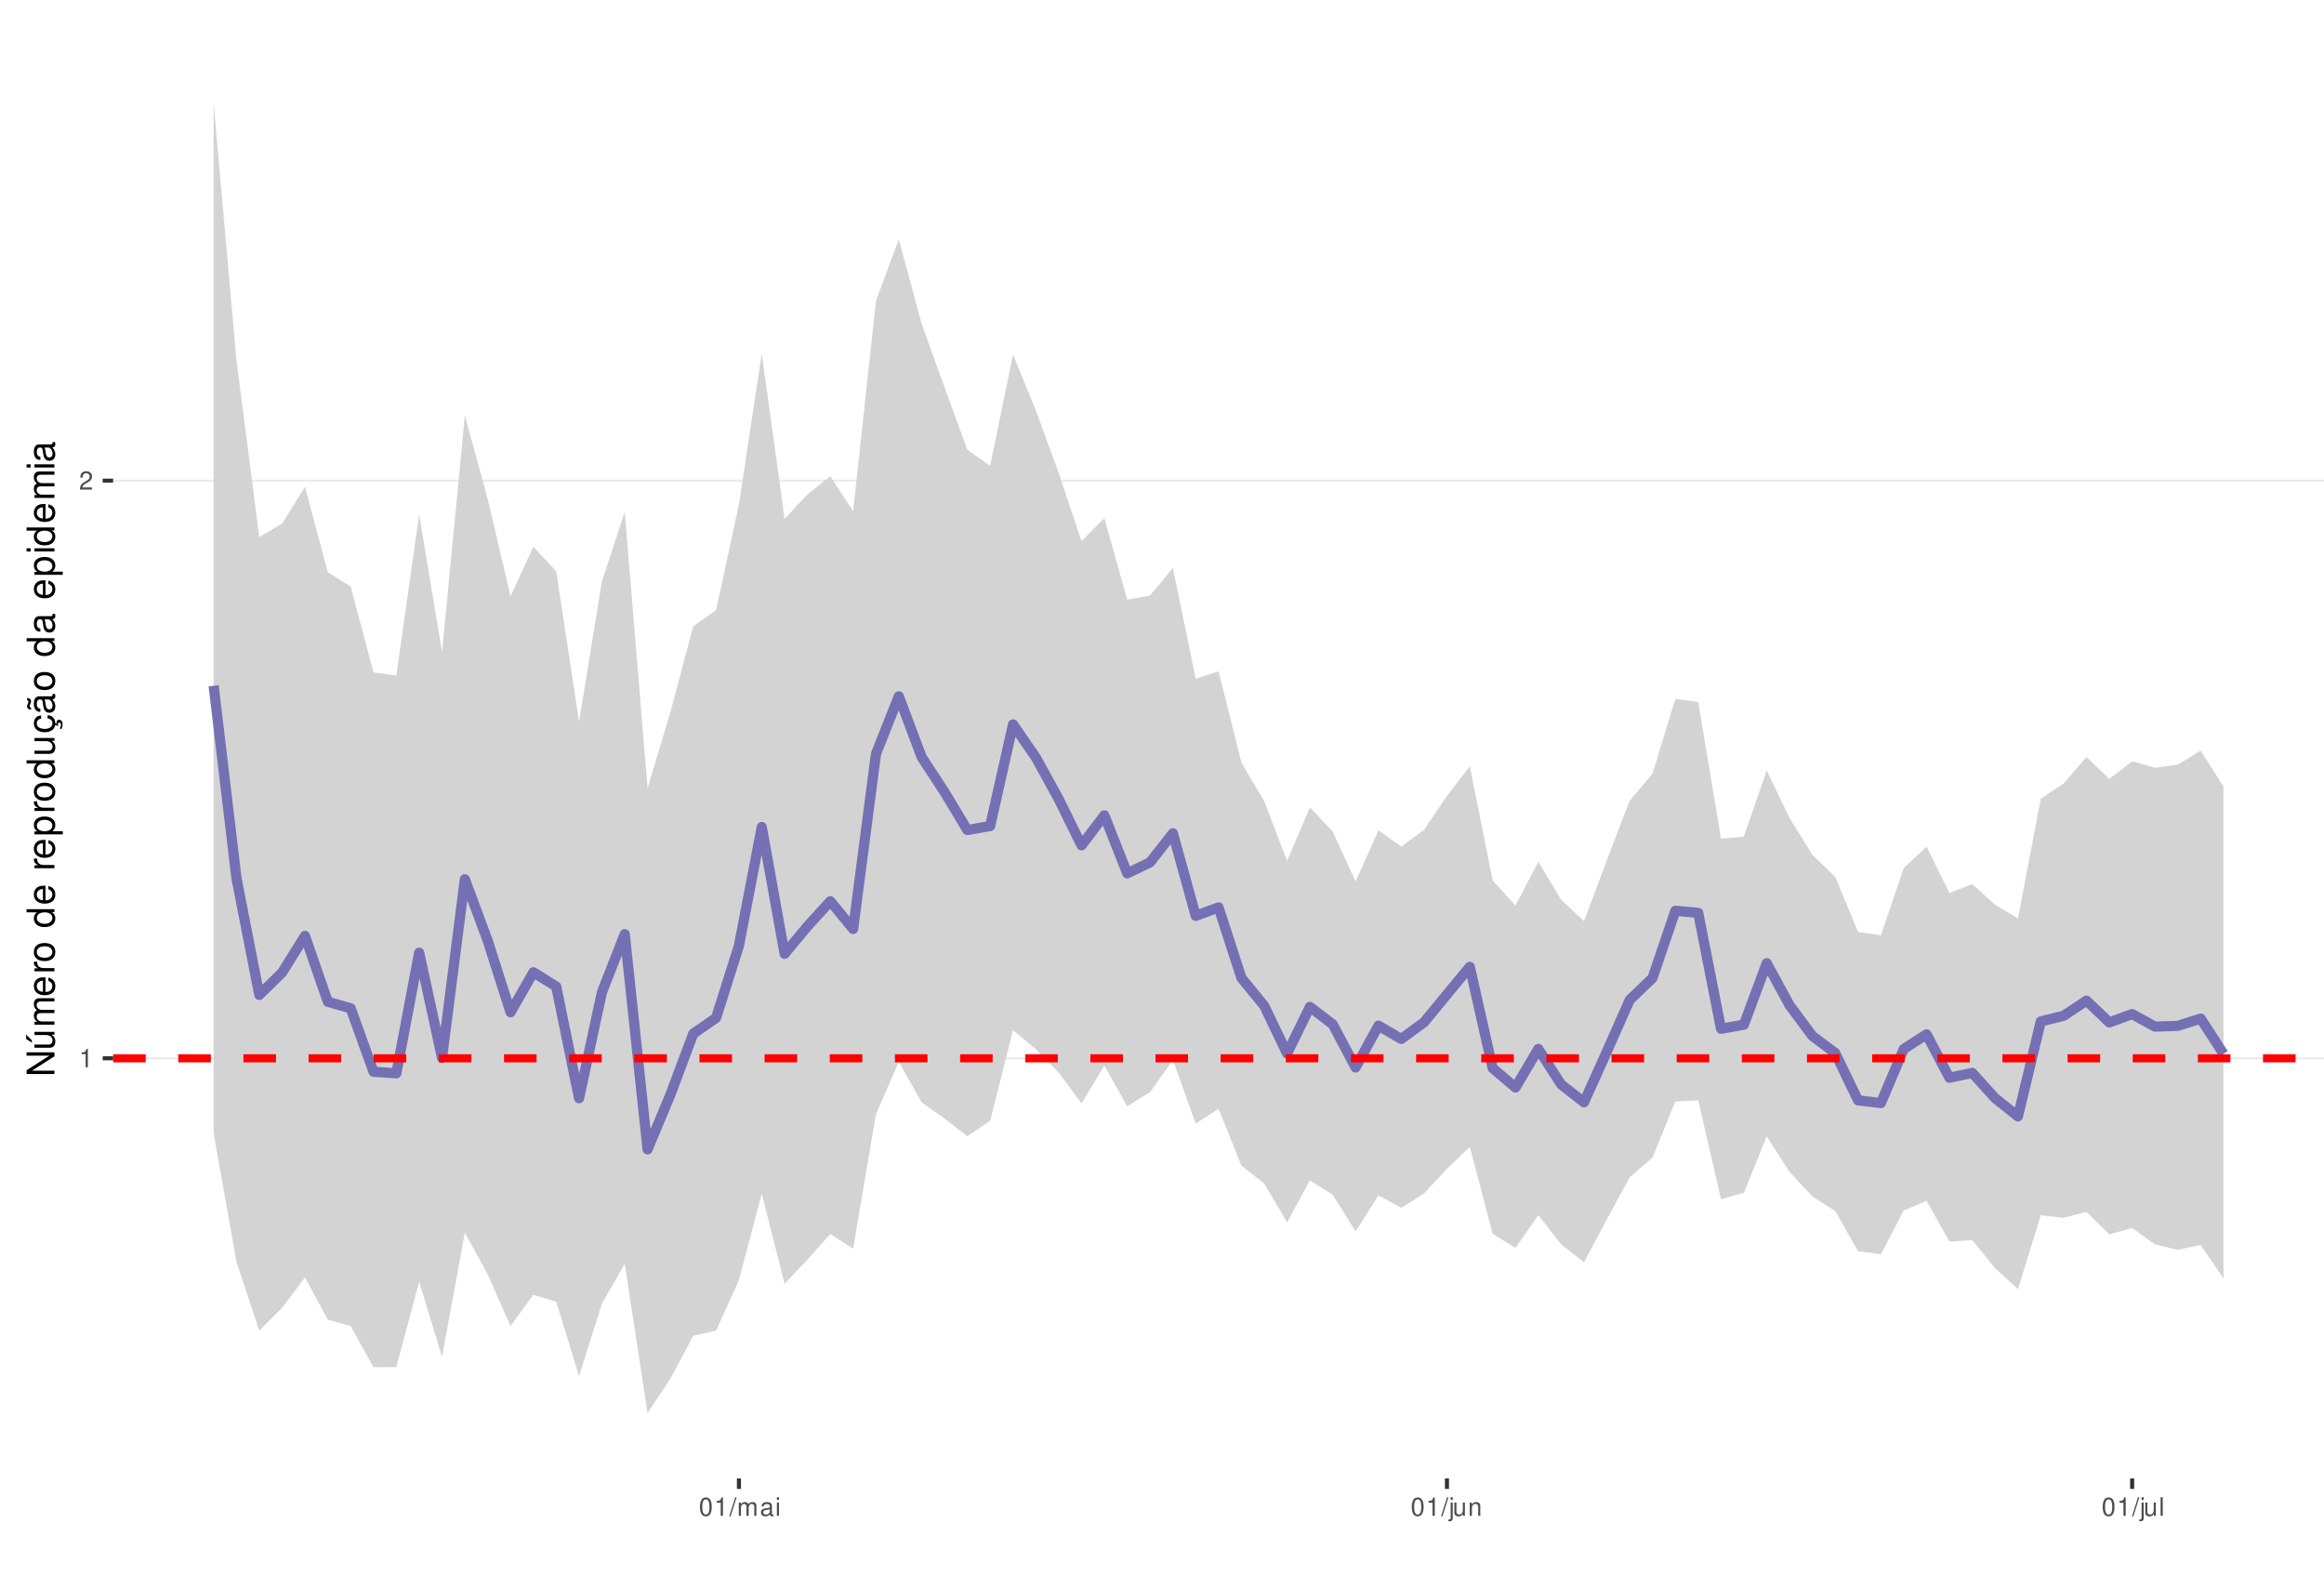
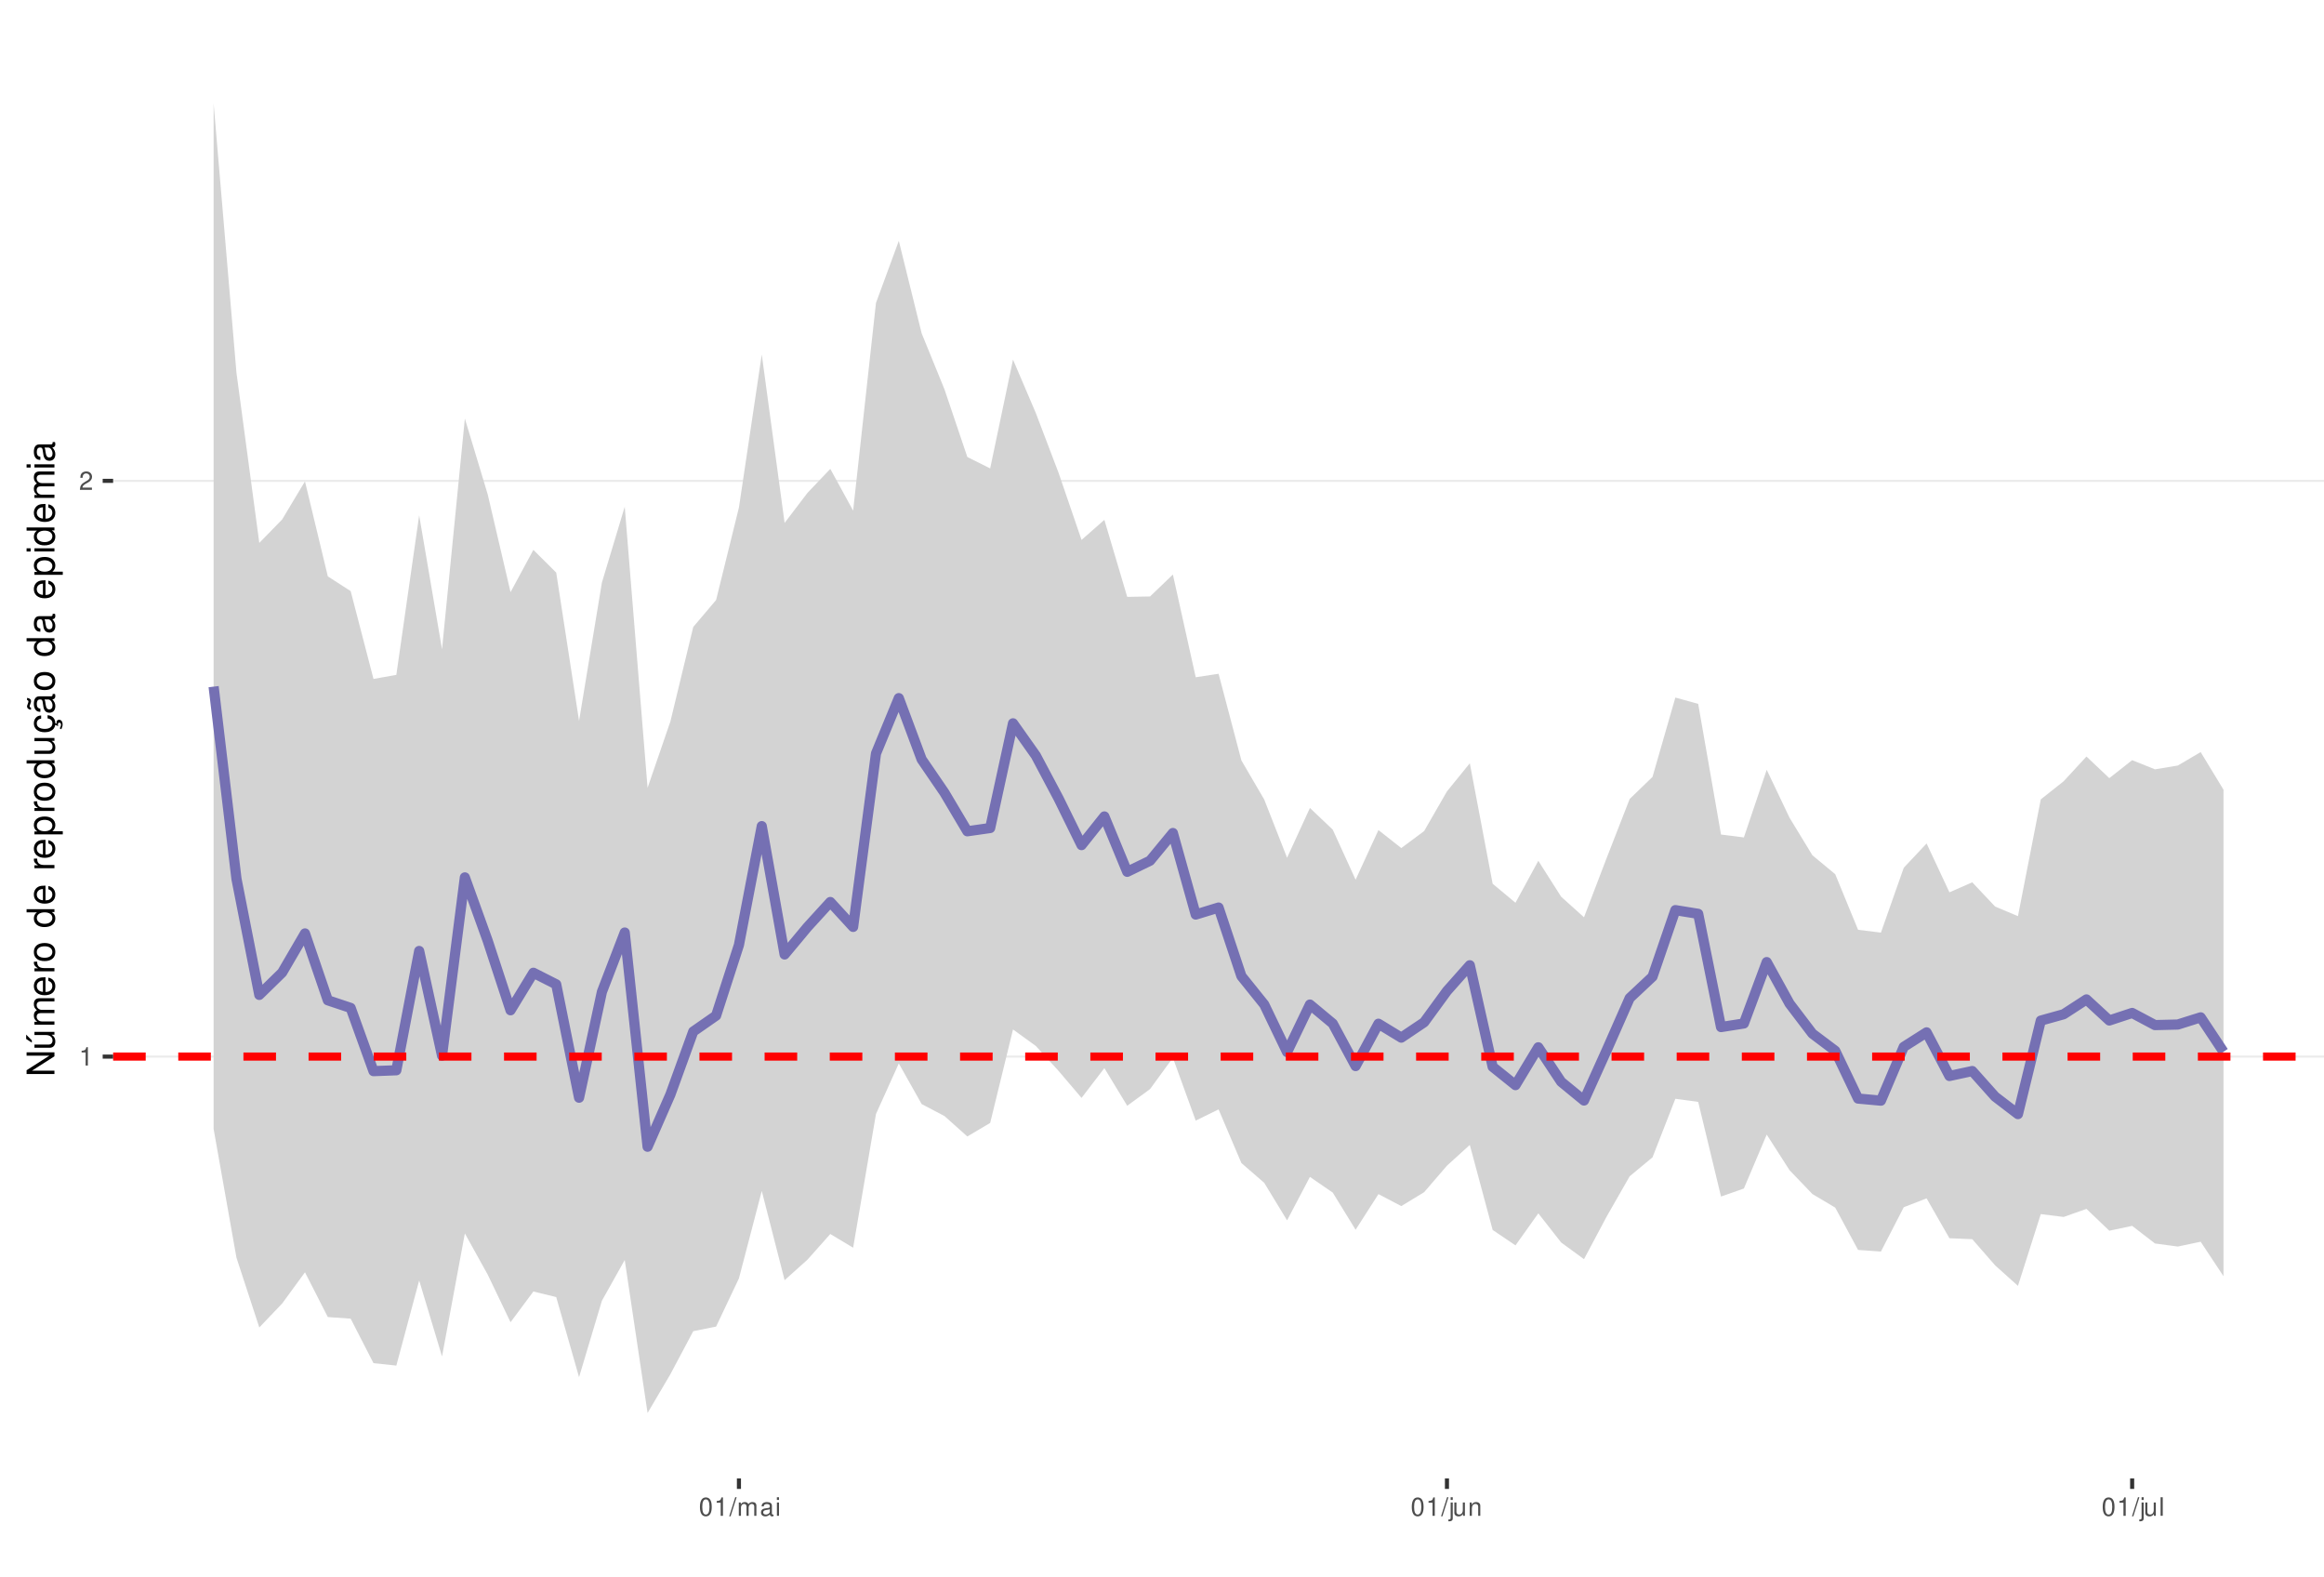
<svg xmlns="http://www.w3.org/2000/svg" xmlns:xlink="http://www.w3.org/1999/xlink" width="609pt" height="413pt" viewBox="0 0 609 413" version="1.1">
  <defs>
    <g>
      <symbol overflow="visible" id="glyph0-0">
        <path style="stroke:none;" d="" />
      </symbol>
      <symbol overflow="visible" id="glyph0-1">
        <path style="stroke:none;" d="M 1.719 -3.422 L 1.719 0 L 2.312 0 L 2.312 -4.812 L 1.922 -4.812 C 1.719 -4.078 1.578 -3.969 0.672 -3.859 L 0.672 -3.422 Z M 1.719 -3.422 " />
      </symbol>
      <symbol overflow="visible" id="glyph0-2">
        <path style="stroke:none;" d="M 3.375 -0.578 L 0.891 -0.578 C 0.938 -0.984 1.156 -1.234 1.734 -1.578 L 2.406 -1.953 C 3.062 -2.328 3.406 -2.812 3.406 -3.406 C 3.406 -3.812 3.234 -4.188 2.969 -4.438 C 2.688 -4.688 2.344 -4.812 1.891 -4.812 C 1.297 -4.812 0.844 -4.594 0.578 -4.188 C 0.422 -3.938 0.344 -3.641 0.328 -3.141 L 0.922 -3.141 C 0.938 -3.469 0.984 -3.672 1.062 -3.828 C 1.219 -4.125 1.516 -4.297 1.875 -4.297 C 2.406 -4.297 2.797 -3.906 2.797 -3.391 C 2.797 -3.016 2.578 -2.672 2.156 -2.438 L 1.547 -2.078 C 0.562 -1.516 0.281 -1.062 0.219 0 L 3.375 0 Z M 3.375 -0.578 " />
      </symbol>
      <symbol overflow="visible" id="glyph0-3">
        <path style="stroke:none;" d="M 1.828 -4.812 C 1.391 -4.812 0.984 -4.609 0.75 -4.281 C 0.438 -3.859 0.281 -3.219 0.281 -2.328 C 0.281 -0.703 0.812 0.156 1.828 0.156 C 2.828 0.156 3.375 -0.703 3.375 -2.297 C 3.375 -3.219 3.234 -3.844 2.922 -4.281 C 2.672 -4.625 2.281 -4.812 1.828 -4.812 Z M 1.828 -4.297 C 2.469 -4.297 2.781 -3.641 2.781 -2.344 C 2.781 -0.969 2.469 -0.328 1.812 -0.328 C 1.203 -0.328 0.891 -1 0.891 -2.328 C 0.891 -3.641 1.203 -4.297 1.828 -4.297 Z M 1.828 -4.297 " />
      </symbol>
      <symbol overflow="visible" id="glyph0-4">
        <path style="stroke:none;" d="M 1.531 -4.859 L -0.047 0.141 L 0.312 0.141 L 1.891 -4.859 Z M 1.531 -4.859 " />
      </symbol>
      <symbol overflow="visible" id="glyph0-5">
        <path style="stroke:none;" d="M 0.469 -3.484 L 0.469 0 L 1.031 0 L 1.031 -2.188 C 1.031 -2.703 1.391 -3.109 1.844 -3.109 C 2.25 -3.109 2.484 -2.844 2.484 -2.406 L 2.484 0 L 3.047 0 L 3.047 -2.188 C 3.047 -2.703 3.422 -3.109 3.875 -3.109 C 4.266 -3.109 4.516 -2.844 4.516 -2.406 L 4.516 0 L 5.078 0 L 5.078 -2.609 C 5.078 -3.234 4.719 -3.594 4.062 -3.594 C 3.594 -3.594 3.312 -3.453 2.984 -3.062 C 2.781 -3.422 2.5 -3.594 2.047 -3.594 C 1.578 -3.594 1.266 -3.422 0.984 -3 L 0.984 -3.484 Z M 0.469 -3.484 " />
      </symbol>
      <symbol overflow="visible" id="glyph0-6">
        <path style="stroke:none;" d="M 3.562 -0.328 C 3.5 -0.312 3.469 -0.312 3.438 -0.312 C 3.25 -0.312 3.141 -0.406 3.141 -0.578 L 3.141 -2.641 C 3.141 -3.25 2.688 -3.594 1.828 -3.594 C 1.312 -3.594 0.906 -3.438 0.672 -3.188 C 0.516 -3 0.453 -2.797 0.438 -2.453 L 0.984 -2.453 C 1.031 -2.875 1.297 -3.078 1.812 -3.078 C 2.312 -3.078 2.594 -2.891 2.594 -2.562 L 2.594 -2.406 C 2.578 -2.172 2.469 -2.078 2.016 -2.031 C 1.219 -1.922 1.109 -1.891 0.891 -1.812 C 0.484 -1.641 0.281 -1.328 0.281 -0.875 C 0.281 -0.25 0.719 0.156 1.422 0.156 C 1.859 0.156 2.219 0 2.609 -0.359 C 2.656 0 2.828 0.156 3.188 0.156 C 3.297 0.156 3.375 0.141 3.562 0.094 Z M 2.594 -1.094 C 2.594 -0.906 2.531 -0.797 2.375 -0.641 C 2.141 -0.438 1.875 -0.328 1.547 -0.328 C 1.109 -0.328 0.859 -0.547 0.859 -0.891 C 0.859 -1.266 1.094 -1.438 1.703 -1.531 C 2.297 -1.609 2.406 -1.641 2.594 -1.719 Z M 2.594 -1.094 " />
      </symbol>
      <symbol overflow="visible" id="glyph0-7">
        <path style="stroke:none;" d="M 1 -3.484 L 0.453 -3.484 L 0.453 0 L 1 0 Z M 1 -4.859 L 0.438 -4.859 L 0.438 -4.156 L 1 -4.156 Z M 1 -4.859 " />
      </symbol>
      <symbol overflow="visible" id="glyph0-8">
        <path style="stroke:none;" d="M 0.469 -3.484 L 0.469 0.5 C 0.469 0.859 0.359 0.969 0.016 0.969 C -0.031 0.969 -0.047 0.969 -0.125 0.953 L -0.125 1.438 C -0.047 1.438 -0.016 1.453 0.062 1.453 C 0.688 1.453 1.016 1.203 1.016 0.719 L 1.016 -3.484 Z M 1.016 -4.859 L 0.469 -4.859 L 0.469 -4.156 L 1.016 -4.156 Z M 1.016 -4.859 " />
      </symbol>
      <symbol overflow="visible" id="glyph0-9">
        <path style="stroke:none;" d="M 3.203 0 L 3.203 -3.484 L 2.656 -3.484 L 2.656 -1.516 C 2.656 -0.797 2.281 -0.328 1.703 -0.328 C 1.266 -0.328 0.984 -0.594 0.984 -1.016 L 0.984 -3.484 L 0.438 -3.484 L 0.438 -0.797 C 0.438 -0.219 0.859 0.156 1.547 0.156 C 2.062 0.156 2.391 -0.031 2.703 -0.484 L 2.703 0 Z M 3.203 0 " />
      </symbol>
      <symbol overflow="visible" id="glyph0-10">
        <path style="stroke:none;" d="M 0.469 -3.484 L 0.469 0 L 1.031 0 L 1.031 -1.922 C 1.031 -2.641 1.391 -3.109 1.969 -3.109 C 2.406 -3.109 2.688 -2.828 2.688 -2.422 L 2.688 0 L 3.234 0 L 3.234 -2.641 C 3.234 -3.219 2.812 -3.594 2.141 -3.594 C 1.625 -3.594 1.281 -3.391 0.984 -2.906 L 0.984 -3.484 Z M 0.469 -3.484 " />
      </symbol>
      <symbol overflow="visible" id="glyph0-11">
        <path style="stroke:none;" d="M 1.016 -4.859 L 0.453 -4.859 L 0.453 0 L 1.016 0 Z M 1.016 -4.859 " />
      </symbol>
      <symbol overflow="visible" id="glyph1-0">
        <path style="stroke:none;" d="" />
      </symbol>
      <symbol overflow="visible" id="glyph1-1">
        <path style="stroke:none;" d="M -7.297 -6.453 L -7.297 -5.578 L -1.328 -5.578 L -7.297 -1.766 L -7.297 -0.766 L 0 -0.766 L 0 -1.641 L -5.906 -1.641 L 0 -5.406 L 0 -6.453 Z M -7.297 -6.453 " />
      </symbol>
      <symbol overflow="visible" id="glyph1-2">
        <path style="stroke:none;" d="M 0 -4.812 L -5.234 -4.812 L -5.234 -3.984 L -2.266 -3.984 C -1.203 -3.984 -0.5 -3.438 -0.5 -2.562 C -0.5 -1.906 -0.906 -1.484 -1.531 -1.484 L -5.234 -1.484 L -5.234 -0.656 L -1.203 -0.656 C -0.328 -0.656 0.234 -1.297 0.234 -2.312 C 0.234 -3.094 -0.047 -3.578 -0.734 -4.062 L 0 -4.062 Z M -7.406 -2.953 L -5.922 -2 L -5.922 -2.594 L -7.406 -4.094 Z M -7.406 -2.953 " />
      </symbol>
      <symbol overflow="visible" id="glyph1-3">
        <path style="stroke:none;" d="M -5.234 -0.703 L 0 -0.703 L 0 -1.547 L -3.297 -1.547 C -4.047 -1.547 -4.656 -2.094 -4.656 -2.766 C -4.656 -3.391 -4.281 -3.734 -3.609 -3.734 L 0 -3.734 L 0 -4.578 L -3.297 -4.578 C -4.047 -4.578 -4.656 -5.125 -4.656 -5.812 C -4.656 -6.422 -4.266 -6.781 -3.609 -6.781 L 0 -6.781 L 0 -7.625 L -3.938 -7.625 C -4.875 -7.625 -5.391 -7.078 -5.391 -6.094 C -5.391 -5.406 -5.188 -4.984 -4.594 -4.484 C -5.156 -4.188 -5.391 -3.766 -5.391 -3.078 C -5.391 -2.375 -5.125 -1.906 -4.5 -1.469 L -5.234 -1.469 Z M -5.234 -0.703 " />
      </symbol>
      <symbol overflow="visible" id="glyph1-4">
        <path style="stroke:none;" d="M -2.344 -5.125 C -3.141 -5.125 -3.625 -5.062 -4.016 -4.922 C -4.875 -4.578 -5.391 -3.781 -5.391 -2.797 C -5.391 -1.344 -4.281 -0.406 -2.547 -0.406 C -0.812 -0.406 0.234 -1.297 0.234 -2.781 C 0.234 -3.984 -0.453 -4.812 -1.594 -5.016 L -1.594 -4.188 C -0.906 -3.953 -0.547 -3.484 -0.547 -2.812 C -0.547 -2.281 -0.781 -1.828 -1.219 -1.547 C -1.516 -1.344 -1.812 -1.281 -2.344 -1.266 Z M -3.016 -1.297 C -3.984 -1.359 -4.625 -1.953 -4.625 -2.797 C -4.625 -3.641 -3.953 -4.234 -3.016 -4.234 Z M -3.016 -1.297 " />
      </symbol>
      <symbol overflow="visible" id="glyph1-5">
        <path style="stroke:none;" d="M -5.234 -0.688 L 0 -0.688 L 0 -1.531 L -2.719 -1.531 C -3.984 -1.547 -4.547 -2.062 -4.516 -3.203 L -5.359 -3.203 C -5.375 -3.062 -5.391 -2.984 -5.391 -2.891 C -5.391 -2.344 -5.062 -1.938 -4.297 -1.453 L -5.234 -1.453 Z M -5.234 -0.688 " />
      </symbol>
      <symbol overflow="visible" id="glyph1-6">
        <path style="stroke:none;" d="M -5.391 -2.719 C -5.391 -1.234 -4.344 -0.359 -2.578 -0.359 C -0.812 -0.359 0.234 -1.234 0.234 -2.734 C 0.234 -4.203 -0.812 -5.094 -2.547 -5.094 C -4.359 -5.094 -5.391 -4.234 -5.391 -2.719 Z M -4.625 -2.734 C -4.625 -3.672 -3.844 -4.234 -2.547 -4.234 C -1.312 -4.234 -0.547 -3.656 -0.547 -2.734 C -0.547 -1.797 -1.312 -1.234 -2.578 -1.234 C -3.844 -1.234 -4.625 -1.797 -4.625 -2.734 Z M -4.625 -2.734 " />
      </symbol>
      <symbol overflow="visible" id="glyph1-7">
        <path style="stroke:none;" d="" />
      </symbol>
      <symbol overflow="visible" id="glyph1-8">
        <path style="stroke:none;" d="M -7.297 -4.953 L -7.297 -4.125 L -4.578 -4.125 C -5.109 -3.766 -5.391 -3.203 -5.391 -2.516 C -5.391 -1.156 -4.297 -0.266 -2.625 -0.266 C -0.859 -0.266 0.234 -1.125 0.234 -2.547 C 0.234 -3.266 -0.047 -3.766 -0.688 -4.203 L 0 -4.203 L 0 -4.953 Z M -4.609 -2.656 C -4.609 -3.547 -3.812 -4.125 -2.562 -4.125 C -1.344 -4.125 -0.547 -3.547 -0.547 -2.656 C -0.547 -1.734 -1.359 -1.125 -2.578 -1.125 C -3.797 -1.125 -4.609 -1.734 -4.609 -2.656 Z M -4.609 -2.656 " />
      </symbol>
      <symbol overflow="visible" id="glyph1-9">
        <path style="stroke:none;" d="M 2.188 -0.547 L 2.188 -1.375 L -0.547 -1.375 C -0.016 -1.812 0.234 -2.312 0.234 -2.984 C 0.234 -4.344 -0.859 -5.234 -2.531 -5.234 C -4.297 -5.234 -5.391 -4.375 -5.391 -2.984 C -5.391 -2.266 -5.062 -1.703 -4.453 -1.312 L -5.234 -1.312 L -5.234 -0.547 Z M -4.609 -2.844 C -4.609 -3.766 -3.797 -4.359 -2.547 -4.359 C -1.359 -4.359 -0.547 -3.75 -0.547 -2.844 C -0.547 -1.953 -1.344 -1.375 -2.578 -1.375 C -3.812 -1.375 -4.609 -1.953 -4.609 -2.844 Z M -4.609 -2.844 " />
      </symbol>
      <symbol overflow="visible" id="glyph1-10">
        <path style="stroke:none;" d="M 0 -4.812 L -5.234 -4.812 L -5.234 -3.984 L -2.266 -3.984 C -1.203 -3.984 -0.5 -3.438 -0.5 -2.562 C -0.5 -1.906 -0.906 -1.484 -1.531 -1.484 L -5.234 -1.484 L -5.234 -0.656 L -1.203 -0.656 C -0.328 -0.656 0.234 -1.297 0.234 -2.312 C 0.234 -3.094 -0.047 -3.578 -0.734 -4.062 L 0 -4.062 Z M 0 -4.812 " />
      </symbol>
      <symbol overflow="visible" id="glyph1-11">
        <path style="stroke:none;" d="M 0.234 -2.641 C 0.234 -3.875 -0.547 -4.703 -1.797 -4.766 L -1.797 -3.938 C -0.953 -3.797 -0.531 -3.359 -0.531 -2.656 C -0.531 -1.734 -1.281 -1.188 -2.516 -1.188 C -3.844 -1.188 -4.625 -1.719 -4.625 -2.625 C -4.625 -3.328 -4.203 -3.766 -3.484 -3.875 L -3.484 -4.703 C -3.984 -4.672 -4.312 -4.562 -4.609 -4.359 C -5.094 -4 -5.391 -3.375 -5.391 -2.641 C -5.391 -1.219 -4.266 -0.312 -2.531 -0.312 C -1.469 -0.312 -0.625 -0.672 -0.156 -1.312 C 0.047 -1.594 0.125 -1.812 0.203 -2.25 L 0.922 -1.938 L 0.984 -2.062 C 0.938 -2.188 0.906 -2.25 0.906 -2.375 C 0.906 -2.656 1.047 -2.828 1.281 -2.828 C 1.547 -2.828 1.734 -2.594 1.734 -2.297 C 1.734 -2.031 1.672 -1.844 1.438 -1.406 L 1.406 -1.312 L 1.812 -1.094 C 2.078 -1.75 2.141 -1.953 2.141 -2.344 C 2.141 -3.109 1.781 -3.578 1.203 -3.578 C 0.781 -3.578 0.547 -3.297 0.547 -2.797 C 0.547 -2.703 0.547 -2.641 0.562 -2.516 Z M 0.234 -2.641 " />
      </symbol>
      <symbol overflow="visible" id="glyph1-12">
        <path style="stroke:none;" d="M -0.484 -5.344 C -0.469 -5.266 -0.469 -5.219 -0.469 -5.172 C -0.469 -4.875 -0.625 -4.719 -0.875 -4.719 L -3.953 -4.719 C -4.891 -4.719 -5.391 -4.047 -5.391 -2.75 C -5.391 -1.984 -5.172 -1.375 -4.781 -1.016 C -4.516 -0.766 -4.203 -0.672 -3.688 -0.656 L -3.688 -1.484 C -4.328 -1.562 -4.625 -1.938 -4.625 -2.719 C -4.625 -3.484 -4.344 -3.891 -3.844 -3.891 L -3.625 -3.891 C -3.266 -3.875 -3.125 -3.703 -3.047 -3.016 C -2.891 -1.844 -2.844 -1.656 -2.719 -1.344 C -2.453 -0.734 -2 -0.422 -1.312 -0.422 C -0.375 -0.422 0.234 -1.078 0.234 -2.141 C 0.234 -2.797 0 -3.328 -0.547 -3.922 C 0 -3.984 0.234 -4.234 0.234 -4.781 C 0.234 -4.953 0.203 -5.062 0.141 -5.344 Z M -1.656 -3.891 C -1.375 -3.891 -1.203 -3.812 -0.969 -3.562 C -0.656 -3.219 -0.5 -2.812 -0.5 -2.312 C -0.5 -1.672 -0.812 -1.297 -1.344 -1.297 C -1.891 -1.297 -2.172 -1.656 -2.297 -2.547 C -2.422 -3.438 -2.453 -3.609 -2.594 -3.891 Z M -7.172 -3.75 C -6.922 -3.672 -6.812 -3.547 -6.812 -3.375 C -6.812 -3.25 -6.875 -2.984 -6.984 -2.734 C -7.156 -2.312 -7.172 -2.25 -7.172 -2.047 C -7.172 -1.594 -6.797 -1.297 -6.141 -1.188 L -6.141 -1.766 C -6.375 -1.812 -6.5 -1.938 -6.5 -2.094 C -6.5 -2.203 -6.469 -2.344 -6.375 -2.578 C -6.156 -3.156 -6.125 -3.234 -6.125 -3.438 C -6.125 -3.922 -6.484 -4.219 -7.172 -4.312 Z M -7.172 -3.75 " />
      </symbol>
      <symbol overflow="visible" id="glyph1-13">
        <path style="stroke:none;" d="M -0.484 -5.344 C -0.469 -5.266 -0.469 -5.219 -0.469 -5.172 C -0.469 -4.875 -0.625 -4.719 -0.875 -4.719 L -3.953 -4.719 C -4.891 -4.719 -5.391 -4.047 -5.391 -2.75 C -5.391 -1.984 -5.172 -1.375 -4.781 -1.016 C -4.516 -0.766 -4.203 -0.672 -3.688 -0.656 L -3.688 -1.484 C -4.328 -1.562 -4.625 -1.938 -4.625 -2.719 C -4.625 -3.484 -4.344 -3.891 -3.844 -3.891 L -3.625 -3.891 C -3.266 -3.875 -3.125 -3.703 -3.047 -3.016 C -2.891 -1.844 -2.844 -1.656 -2.719 -1.344 C -2.453 -0.734 -2 -0.422 -1.312 -0.422 C -0.375 -0.422 0.234 -1.078 0.234 -2.141 C 0.234 -2.797 0 -3.328 -0.547 -3.922 C 0 -3.984 0.234 -4.234 0.234 -4.781 C 0.234 -4.953 0.203 -5.062 0.141 -5.344 Z M -1.656 -3.891 C -1.375 -3.891 -1.203 -3.812 -0.969 -3.562 C -0.656 -3.219 -0.5 -2.812 -0.5 -2.312 C -0.5 -1.672 -0.812 -1.297 -1.344 -1.297 C -1.891 -1.297 -2.172 -1.656 -2.297 -2.547 C -2.422 -3.438 -2.453 -3.609 -2.594 -3.891 Z M -1.656 -3.891 " />
      </symbol>
      <symbol overflow="visible" id="glyph1-14">
        <path style="stroke:none;" d="M -5.234 -1.5 L -5.234 -0.672 L 0 -0.672 L 0 -1.5 Z M -7.297 -1.5 L -7.297 -0.656 L -6.234 -0.656 L -6.234 -1.5 Z M -7.297 -1.5 " />
      </symbol>
    </g>
    <clipPath id="clip1">
      <path d="M 29.645 9.961 L 609 9.961 L 609 387.328 L 29.645 387.328 Z M 29.645 9.961 " />
    </clipPath>
    <clipPath id="clip2">
      <path d="M 29.645 276 L 609 276 L 609 278 L 29.645 278 Z M 29.645 276 " />
    </clipPath>
    <clipPath id="clip3">
      <path d="M 29.645 125 L 609 125 L 609 127 L 29.645 127 Z M 29.645 125 " />
    </clipPath>
    <clipPath id="clip4">
-       <path d="M 29.645 276 L 609 276 L 609 279 L 29.645 279 Z M 29.645 276 " />
+       <path d="M 29.645 275 L 609 275 L 609 278 L 29.645 278 Z M 29.645 275 " />
    </clipPath>
  </defs>
  <g id="surface53">
    <rect x="0" y="0" width="609" height="413" style="fill:rgb(100%,100%,100%);fill-opacity:1;stroke:none;" />
    <rect x="0" y="0" width="609" height="413" style="fill:rgb(100%,100%,100%);fill-opacity:1;stroke:none;" />
    <path style="fill:none;stroke-width:1.067;stroke-linecap:round;stroke-linejoin:round;stroke:rgb(100%,100%,100%);stroke-opacity:1;stroke-miterlimit:10;" d="M 0 413 L 609 413 L 609 0 L 0 0 Z M 0 413 " />
    <g clip-path="url(#clip1)" clip-rule="nonzero">
      <path style=" stroke:none;fill-rule:nonzero;fill:rgb(100%,100%,100%);fill-opacity:1;" d="M 29.645 387.328 L 609 387.328 L 609 9.961 L 29.645 9.961 Z M 29.645 387.328 " />
    </g>
    <g clip-path="url(#clip2)" clip-rule="nonzero">
-       <path style="fill:none;stroke-width:0.533;stroke-linecap:butt;stroke-linejoin:round;stroke:rgb(92.157%,92.157%,92.157%);stroke-opacity:1;stroke-miterlimit:10;" d="M 29.645 277.254 L 609 277.254 " />
+       <path style="fill:none;stroke-width:0.533;stroke-linecap:butt;stroke-linejoin:round;stroke:rgb(92.157%,92.157%,92.157%);stroke-opacity:1;stroke-miterlimit:10;" d="M 29.645 276.805 L 609 276.805 " />
    </g>
    <g clip-path="url(#clip3)" clip-rule="nonzero">
-       <path style="fill:none;stroke-width:0.533;stroke-linecap:butt;stroke-linejoin:round;stroke:rgb(92.157%,92.157%,92.157%);stroke-opacity:1;stroke-miterlimit:10;" d="M 29.645 125.918 L 609 125.918 " />
+       <path style="fill:none;stroke-width:0.533;stroke-linecap:butt;stroke-linejoin:round;stroke:rgb(92.157%,92.157%,92.157%);stroke-opacity:1;stroke-miterlimit:10;" d="M 29.645 125.977 L 609 125.977 " />
    </g>
-     <path style=" stroke:none;fill-rule:nonzero;fill:rgb(82.745%,82.745%,82.745%);fill-opacity:1;" d="M 55.98 27.117 L 61.965 94.406 L 67.949 140.695 L 73.934 137.148 L 79.918 127.547 L 85.906 149.934 L 91.891 153.66 L 97.875 176.164 L 103.859 176.98 L 109.844 134.758 L 115.832 170.805 L 121.816 108.84 L 127.801 130.715 L 133.785 156.215 L 139.77 143.246 L 145.754 149.688 L 151.742 189.051 L 157.727 152.328 L 163.711 134.102 L 169.695 206.488 L 175.68 186.574 L 181.664 164.055 L 187.652 159.852 L 193.637 132.113 L 199.621 92.648 L 205.605 135.941 L 211.59 129.523 L 217.578 124.766 L 223.562 133.93 L 229.547 78.812 L 235.531 62.707 L 241.516 84.855 L 247.5 101.398 L 253.488 117.824 L 259.473 122.016 L 265.457 92.922 L 271.441 107.5 L 277.426 123.895 L 283.414 141.789 L 289.398 135.75 L 295.383 157.102 L 301.367 156.027 L 307.352 148.789 L 313.336 177.816 L 319.324 175.891 L 325.309 199.75 L 331.293 209.922 L 337.277 225.551 L 343.262 211.527 L 349.246 217.879 L 355.234 230.934 L 361.219 217.543 L 367.203 221.785 L 373.188 217.398 L 379.172 208.512 L 385.16 200.746 L 391.145 230.641 L 397.129 237.23 L 403.113 225.762 L 409.098 235.703 L 415.082 241.312 L 421.07 225.371 L 427.055 209.777 L 433.039 202.68 L 439.023 183.082 L 445.008 183.945 L 450.992 219.73 L 456.98 219.172 L 462.965 201.848 L 468.949 214.305 L 474.934 223.926 L 480.918 229.746 L 486.906 244.156 L 492.891 245.027 L 498.875 227.367 L 504.859 221.832 L 510.844 233.926 L 516.828 231.637 L 522.816 237.035 L 528.801 240.613 L 534.785 209.23 L 540.77 205.262 L 546.754 198.305 L 552.742 204.062 L 558.727 199.438 L 564.711 201.133 L 570.695 200.324 L 576.68 196.641 L 582.664 206.07 L 582.664 334.953 L 576.68 326.16 L 570.695 327.43 L 564.711 326.016 L 558.727 321.719 L 552.742 323.375 L 546.754 317.465 L 540.77 319.043 L 534.785 318.387 L 528.801 337.715 L 522.816 332.254 L 516.828 324.883 L 510.844 325.289 L 504.859 314.59 L 498.875 317.133 L 492.891 328.59 L 486.906 327.809 L 480.918 317.277 L 474.934 313.453 L 468.949 307.035 L 462.965 297.703 L 456.98 312.492 L 450.992 314.16 L 445.008 288.258 L 439.023 288.582 L 433.039 303.277 L 427.055 308.43 L 421.07 319.453 L 415.082 330.703 L 409.098 325.977 L 403.113 318.348 L 397.129 326.914 L 391.145 323.238 L 385.16 300.457 L 379.172 306.203 L 373.188 312.66 L 367.203 316.43 L 361.219 313.184 L 355.234 322.625 L 349.246 313.004 L 343.262 309.258 L 337.277 320.246 L 331.293 310.086 L 325.309 305.355 L 319.324 290.484 L 313.336 294.363 L 307.352 277.688 L 301.367 286.121 L 295.383 289.82 L 289.398 279.16 L 283.414 289.086 L 277.426 280.977 L 271.441 274.867 L 265.457 269.887 L 259.473 293.637 L 253.488 297.672 L 247.5 293.031 L 241.516 288.805 L 235.531 278.18 L 229.547 291.891 L 223.562 327.121 L 217.578 323.285 L 211.59 329.98 L 205.605 336.336 L 199.621 312.699 L 193.637 335.363 L 187.652 348.59 L 181.664 349.938 L 175.68 361.168 L 169.695 370.176 L 163.711 331.102 L 157.727 341.539 L 151.742 360.453 L 145.754 341.039 L 139.77 339.219 L 133.785 347.391 L 127.801 333.883 L 121.816 322.914 L 115.832 355.461 L 109.844 335.785 L 103.859 358.152 L 97.875 358.184 L 91.891 347.395 L 85.906 345.758 L 79.918 334.656 L 73.934 342.621 L 67.949 348.605 L 61.965 330.586 L 55.98 296.867 Z M 55.98 27.117 " />
-     <path style="fill:none;stroke-width:2.667;stroke-linecap:butt;stroke-linejoin:round;stroke:rgb(45.882%,43.922%,70.196%);stroke-opacity:1;stroke-miterlimit:10;" d="M 55.98 179.652 L 61.965 230.066 L 67.949 260.656 L 73.934 254.781 L 79.918 245.184 L 85.906 262.449 L 91.891 264.152 L 97.875 280.77 L 103.859 281.191 L 109.844 249.582 L 115.832 277.152 L 121.816 230.348 L 127.801 246.445 L 133.785 265.203 L 139.77 254.723 L 145.754 258.445 L 151.742 287.719 L 157.727 259.969 L 163.711 244.73 L 169.695 301.109 L 175.68 286.777 L 181.664 270.816 L 187.652 266.66 L 193.637 247.758 L 199.621 216.672 L 205.605 249.883 L 211.59 242.676 L 217.578 236.109 L 223.562 243.375 L 229.547 197.516 L 235.531 182.414 L 241.516 198.348 L 247.5 207.492 L 253.488 217.453 L 259.473 216.402 L 265.457 189.777 L 271.441 198.461 L 277.426 209.336 L 283.414 221.469 L 289.398 213.609 L 295.383 228.805 L 301.367 225.922 L 307.352 218.305 L 313.336 239.934 L 319.324 237.727 L 325.309 256.191 L 331.293 263.516 L 337.277 276.012 L 343.262 263.785 L 349.246 268.363 L 355.234 279.656 L 361.219 268.707 L 367.203 272.184 L 373.188 267.793 L 379.172 260.512 L 385.16 253.293 L 391.145 279.836 L 397.129 284.91 L 403.113 274.805 L 409.098 284.105 L 415.082 288.781 L 421.07 275.5 L 427.055 261.977 L 433.039 256.223 L 439.023 238.605 L 445.008 239.148 L 450.992 269.531 L 456.98 268.441 L 462.965 252.344 L 468.949 263.348 L 474.934 271.406 L 480.918 275.879 L 486.906 288.273 L 492.891 288.98 L 498.875 274.809 L 504.859 270.98 L 510.844 282.352 L 516.828 281.078 L 522.816 287.699 L 528.801 292.473 L 534.785 267.586 L 540.77 266.117 L 546.754 262.152 L 552.742 267.855 L 558.727 265.672 L 564.711 268.949 L 570.695 268.762 L 576.68 266.844 L 582.664 276.094 " />
+     <path style=" stroke:none;fill-rule:nonzero;fill:rgb(82.745%,82.745%,82.745%);fill-opacity:1;" d="M 55.98 27.117 L 61.965 97.668 L 67.949 142.234 L 73.934 136.094 L 79.918 126.109 L 85.906 151.004 L 91.891 154.855 L 97.875 177.875 L 103.859 176.797 L 109.844 135.012 L 115.832 170.09 L 121.816 109.664 L 127.801 129.504 L 133.785 155.137 L 139.77 144.059 L 145.754 150.008 L 151.742 188.859 L 157.727 152.621 L 163.711 132.754 L 169.695 206.398 L 175.68 188.992 L 181.664 164.258 L 187.652 157.191 L 193.637 132.953 L 199.621 92.883 L 205.605 136.996 L 211.59 129.133 L 217.578 122.84 L 223.562 133.777 L 229.547 79.367 L 235.531 63.098 L 241.516 87.32 L 247.5 102.004 L 253.488 119.727 L 259.473 122.715 L 265.457 94.215 L 271.441 108.223 L 277.426 123.953 L 283.414 141.449 L 289.398 136.191 L 295.383 156.367 L 301.367 156.262 L 307.352 150.516 L 313.336 177.43 L 319.324 176.516 L 325.309 199.219 L 331.293 209.469 L 337.277 224.715 L 343.262 211.672 L 349.246 217.355 L 355.234 230.465 L 361.219 217.461 L 367.203 222.176 L 373.188 217.73 L 379.172 207.332 L 385.16 199.961 L 391.145 231.527 L 397.129 236.508 L 403.113 225.516 L 409.098 234.93 L 415.082 240.312 L 421.07 224.656 L 427.055 209.316 L 433.039 203.531 L 439.023 182.746 L 445.008 184.406 L 450.992 218.637 L 456.98 219.391 L 462.965 201.672 L 468.949 214.238 L 474.934 224.066 L 480.918 229.027 L 486.906 243.59 L 492.891 244.328 L 498.875 227.344 L 504.859 220.973 L 510.844 233.77 L 516.828 231.152 L 522.816 237.5 L 528.801 240.016 L 534.785 209.422 L 540.77 204.684 L 546.754 198.195 L 552.742 203.859 L 558.727 199.148 L 564.711 201.555 L 570.695 200.551 L 576.68 197.035 L 582.664 206.883 L 582.664 334.348 L 576.68 325.309 L 570.695 326.574 L 564.711 325.77 L 558.727 321.152 L 552.742 322.426 L 546.754 316.707 L 540.77 318.82 L 534.785 318.07 L 528.801 336.871 L 522.816 331.5 L 516.828 324.641 L 510.844 324.395 L 504.859 313.945 L 498.875 316.273 L 492.891 327.883 L 486.906 327.461 L 480.918 316.375 L 474.934 312.812 L 468.949 306.574 L 462.965 297.242 L 456.98 311.371 L 450.992 313.477 L 445.008 288.676 L 439.023 287.863 L 433.039 303.195 L 427.055 308.164 L 421.07 318.629 L 415.082 329.879 L 409.098 325.508 L 403.113 317.871 L 397.129 326.266 L 391.145 322.219 L 385.16 299.945 L 379.172 305.387 L 373.188 312.336 L 367.203 315.973 L 361.219 312.836 L 355.234 322.172 L 349.246 312.441 L 343.262 308.324 L 337.277 319.715 L 331.293 309.887 L 325.309 304.703 L 319.324 290.637 L 313.336 293.582 L 307.352 277.117 L 301.367 285.32 L 295.383 289.688 L 289.398 279.824 L 283.414 287.629 L 277.426 280.594 L 271.441 274.027 L 265.457 269.699 L 259.473 294.188 L 253.488 297.734 L 247.5 292.387 L 241.516 289.242 L 235.531 278.605 L 229.547 291.852 L 223.562 326.875 L 217.578 323.289 L 211.59 330.02 L 205.605 335.383 L 199.621 312.008 L 193.637 334.91 L 187.652 347.543 L 181.664 348.746 L 175.68 360.008 L 169.695 370.176 L 163.711 330.09 L 157.727 340.773 L 151.742 360.789 L 145.754 339.809 L 139.77 338.348 L 133.785 346.398 L 127.801 333.922 L 121.816 323.133 L 115.832 355.367 L 109.844 335.453 L 103.859 357.762 L 97.875 357.125 L 91.891 345.465 L 85.906 345.047 L 79.918 333.312 L 73.934 341.5 L 67.949 347.77 L 61.965 329.492 L 55.98 295.777 Z M 55.98 27.117 " />
+     <path style="fill:none;stroke-width:2.667;stroke-linecap:butt;stroke-linejoin:round;stroke:rgb(45.882%,43.922%,70.196%);stroke-opacity:1;stroke-miterlimit:10;" d="M 55.98 179.883 L 61.965 230.238 L 67.949 260.645 L 73.934 254.801 L 79.918 244.543 L 85.906 262.059 L 91.891 264.059 L 97.875 280.621 L 103.859 280.391 L 109.844 249.137 L 115.832 276.555 L 121.816 229.863 L 127.801 246.461 L 133.785 264.672 L 139.77 254.844 L 145.754 257.879 L 151.742 287.578 L 157.727 259.859 L 163.711 244.305 L 169.695 300.422 L 175.68 286.738 L 181.664 270.246 L 187.652 266.074 L 193.637 247.562 L 199.621 216.43 L 205.605 250.051 L 211.59 242.871 L 217.578 236.309 L 223.562 242.832 L 229.547 197.418 L 235.531 182.898 L 241.516 198.941 L 247.5 207.695 L 253.488 217.781 L 259.473 216.926 L 265.457 189.496 L 271.441 197.957 L 277.426 209.234 L 283.414 221.406 L 289.398 213.895 L 295.383 228.398 L 301.367 225.492 L 307.352 218.234 L 313.336 239.598 L 319.324 237.762 L 325.309 255.73 L 331.293 263.168 L 337.277 275.629 L 343.262 263.176 L 349.246 268.156 L 355.234 279.289 L 361.219 268.199 L 367.203 271.84 L 373.188 267.82 L 379.172 259.625 L 385.16 252.879 L 391.145 279.48 L 397.129 284.285 L 403.113 274.371 L 409.098 283.41 L 415.082 288.316 L 421.07 275.051 L 427.055 261.484 L 433.039 255.871 L 439.023 238.438 L 445.008 239.406 L 450.992 269.074 L 456.98 268.129 L 462.965 252.051 L 468.949 262.922 L 474.934 270.789 L 480.918 275.289 L 486.906 287.805 L 492.891 288.352 L 498.875 274.258 L 504.859 270.461 L 510.844 281.887 L 516.828 280.594 L 522.816 287.301 L 528.801 291.875 L 534.785 267.383 L 540.77 265.715 L 546.754 261.832 L 552.742 267.348 L 558.727 265.375 L 564.711 268.555 L 570.695 268.41 L 576.68 266.527 L 582.664 275.547 " />
    <g clip-path="url(#clip4)" clip-rule="nonzero">
-       <path style="fill:none;stroke-width:2.134;stroke-linecap:butt;stroke-linejoin:round;stroke:rgb(100%,0%,0%);stroke-opacity:1;stroke-dasharray:8.536,8.536;stroke-miterlimit:10;" d="M 29.645 277.254 L 609 277.254 " />
+       <path style="fill:none;stroke-width:2.134;stroke-linecap:butt;stroke-linejoin:round;stroke:rgb(100%,0%,0%);stroke-opacity:1;stroke-dasharray:8.536,8.536;stroke-miterlimit:10;" d="M 29.645 276.805 L 609 276.805 " />
    </g>
    <g style="fill:rgb(30.196%,30.196%,30.196%);fill-opacity:1;">
-       <use xlink:href="#glyph0-1" x="20.715" y="279.602" />
+       <use xlink:href="#glyph0-1" x="20.715" y="279.152" />
    </g>
    <g style="fill:rgb(30.196%,30.196%,30.196%);fill-opacity:1;">
-       <use xlink:href="#glyph0-2" x="20.715" y="128.266" />
+       <use xlink:href="#glyph0-2" x="20.715" y="128.324" />
    </g>
-     <path style="fill:none;stroke-width:1.067;stroke-linecap:butt;stroke-linejoin:round;stroke:rgb(20%,20%,20%);stroke-opacity:1;stroke-miterlimit:10;" d="M 26.906 277.254 L 29.645 277.254 " />
-     <path style="fill:none;stroke-width:1.067;stroke-linecap:butt;stroke-linejoin:round;stroke:rgb(20%,20%,20%);stroke-opacity:1;stroke-miterlimit:10;" d="M 26.906 125.918 L 29.645 125.918 " />
+     <path style="fill:none;stroke-width:1.067;stroke-linecap:butt;stroke-linejoin:round;stroke:rgb(20%,20%,20%);stroke-opacity:1;stroke-miterlimit:10;" d="M 26.906 276.805 L 29.645 276.805 " />
+     <path style="fill:none;stroke-width:1.067;stroke-linecap:butt;stroke-linejoin:round;stroke:rgb(20%,20%,20%);stroke-opacity:1;stroke-miterlimit:10;" d="M 26.906 125.977 L 29.645 125.977 " />
    <path style="fill:none;stroke-width:1.067;stroke-linecap:butt;stroke-linejoin:round;stroke:rgb(20%,20%,20%);stroke-opacity:1;stroke-miterlimit:10;" d="M 193.637 390.07 L 193.637 387.328 " />
    <path style="fill:none;stroke-width:1.067;stroke-linecap:butt;stroke-linejoin:round;stroke:rgb(20%,20%,20%);stroke-opacity:1;stroke-miterlimit:10;" d="M 379.172 390.07 L 379.172 387.328 " />
    <path style="fill:none;stroke-width:1.067;stroke-linecap:butt;stroke-linejoin:round;stroke:rgb(20%,20%,20%);stroke-opacity:1;stroke-miterlimit:10;" d="M 558.727 390.07 L 558.727 387.328 " />
    <g style="fill:rgb(30.196%,30.196%,30.196%);fill-opacity:1;">
      <use xlink:href="#glyph0-3" x="183.137" y="397.109" />
      <use xlink:href="#glyph0-1" x="187.137" y="397.109" />
      <use xlink:href="#glyph0-4" x="191.137" y="397.109" />
      <use xlink:href="#glyph0-5" x="193.137" y="397.109" />
      <use xlink:href="#glyph0-6" x="199.137" y="397.109" />
      <use xlink:href="#glyph0-7" x="203.137" y="397.109" />
    </g>
    <g style="fill:rgb(30.196%,30.196%,30.196%);fill-opacity:1;">
      <use xlink:href="#glyph0-3" x="369.672" y="397.109" />
      <use xlink:href="#glyph0-1" x="373.672" y="397.109" />
      <use xlink:href="#glyph0-4" x="377.672" y="397.109" />
      <use xlink:href="#glyph0-8" x="379.672" y="397.109" />
      <use xlink:href="#glyph0-9" x="380.672" y="397.109" />
      <use xlink:href="#glyph0-10" x="384.672" y="397.109" />
    </g>
    <g style="fill:rgb(30.196%,30.196%,30.196%);fill-opacity:1;">
      <use xlink:href="#glyph0-3" x="550.727" y="397.109" />
      <use xlink:href="#glyph0-1" x="554.727" y="397.109" />
      <use xlink:href="#glyph0-4" x="558.727" y="397.109" />
      <use xlink:href="#glyph0-8" x="560.727" y="397.109" />
      <use xlink:href="#glyph0-9" x="561.727" y="397.109" />
      <use xlink:href="#glyph0-11" x="565.727" y="397.109" />
    </g>
    <g style="fill:rgb(0%,0%,0%);fill-opacity:1;">
      <use xlink:href="#glyph1-1" x="14.263" y="282.145" />
      <use xlink:href="#glyph1-2" x="14.263" y="275.145" />
      <use xlink:href="#glyph1-3" x="14.263" y="269.145" />
      <use xlink:href="#glyph1-4" x="14.263" y="261.145" />
      <use xlink:href="#glyph1-5" x="14.263" y="255.145" />
      <use xlink:href="#glyph1-6" x="14.263" y="252.145" />
      <use xlink:href="#glyph1-7" x="14.263" y="246.145" />
      <use xlink:href="#glyph1-8" x="14.263" y="243.145" />
      <use xlink:href="#glyph1-4" x="14.263" y="237.145" />
      <use xlink:href="#glyph1-7" x="14.263" y="231.145" />
      <use xlink:href="#glyph1-5" x="14.263" y="228.145" />
      <use xlink:href="#glyph1-4" x="14.263" y="225.145" />
      <use xlink:href="#glyph1-9" x="14.263" y="219.145" />
      <use xlink:href="#glyph1-5" x="14.263" y="213.145" />
      <use xlink:href="#glyph1-6" x="14.263" y="210.145" />
      <use xlink:href="#glyph1-8" x="14.263" y="204.145" />
      <use xlink:href="#glyph1-10" x="14.263" y="198.145" />
      <use xlink:href="#glyph1-11" x="14.263" y="192.145" />
      <use xlink:href="#glyph1-12" x="14.263" y="187.145" />
      <use xlink:href="#glyph1-6" x="14.263" y="181.145" />
      <use xlink:href="#glyph1-7" x="14.263" y="175.145" />
      <use xlink:href="#glyph1-8" x="14.263" y="172.145" />
      <use xlink:href="#glyph1-13" x="14.263" y="166.145" />
      <use xlink:href="#glyph1-7" x="14.263" y="160.145" />
      <use xlink:href="#glyph1-4" x="14.263" y="157.145" />
      <use xlink:href="#glyph1-9" x="14.263" y="151.145" />
      <use xlink:href="#glyph1-14" x="14.263" y="145.145" />
      <use xlink:href="#glyph1-8" x="14.263" y="143.145" />
      <use xlink:href="#glyph1-4" x="14.263" y="137.145" />
      <use xlink:href="#glyph1-3" x="14.263" y="131.145" />
      <use xlink:href="#glyph1-14" x="14.263" y="123.145" />
      <use xlink:href="#glyph1-13" x="14.263" y="121.145" />
    </g>
  </g>
</svg>
